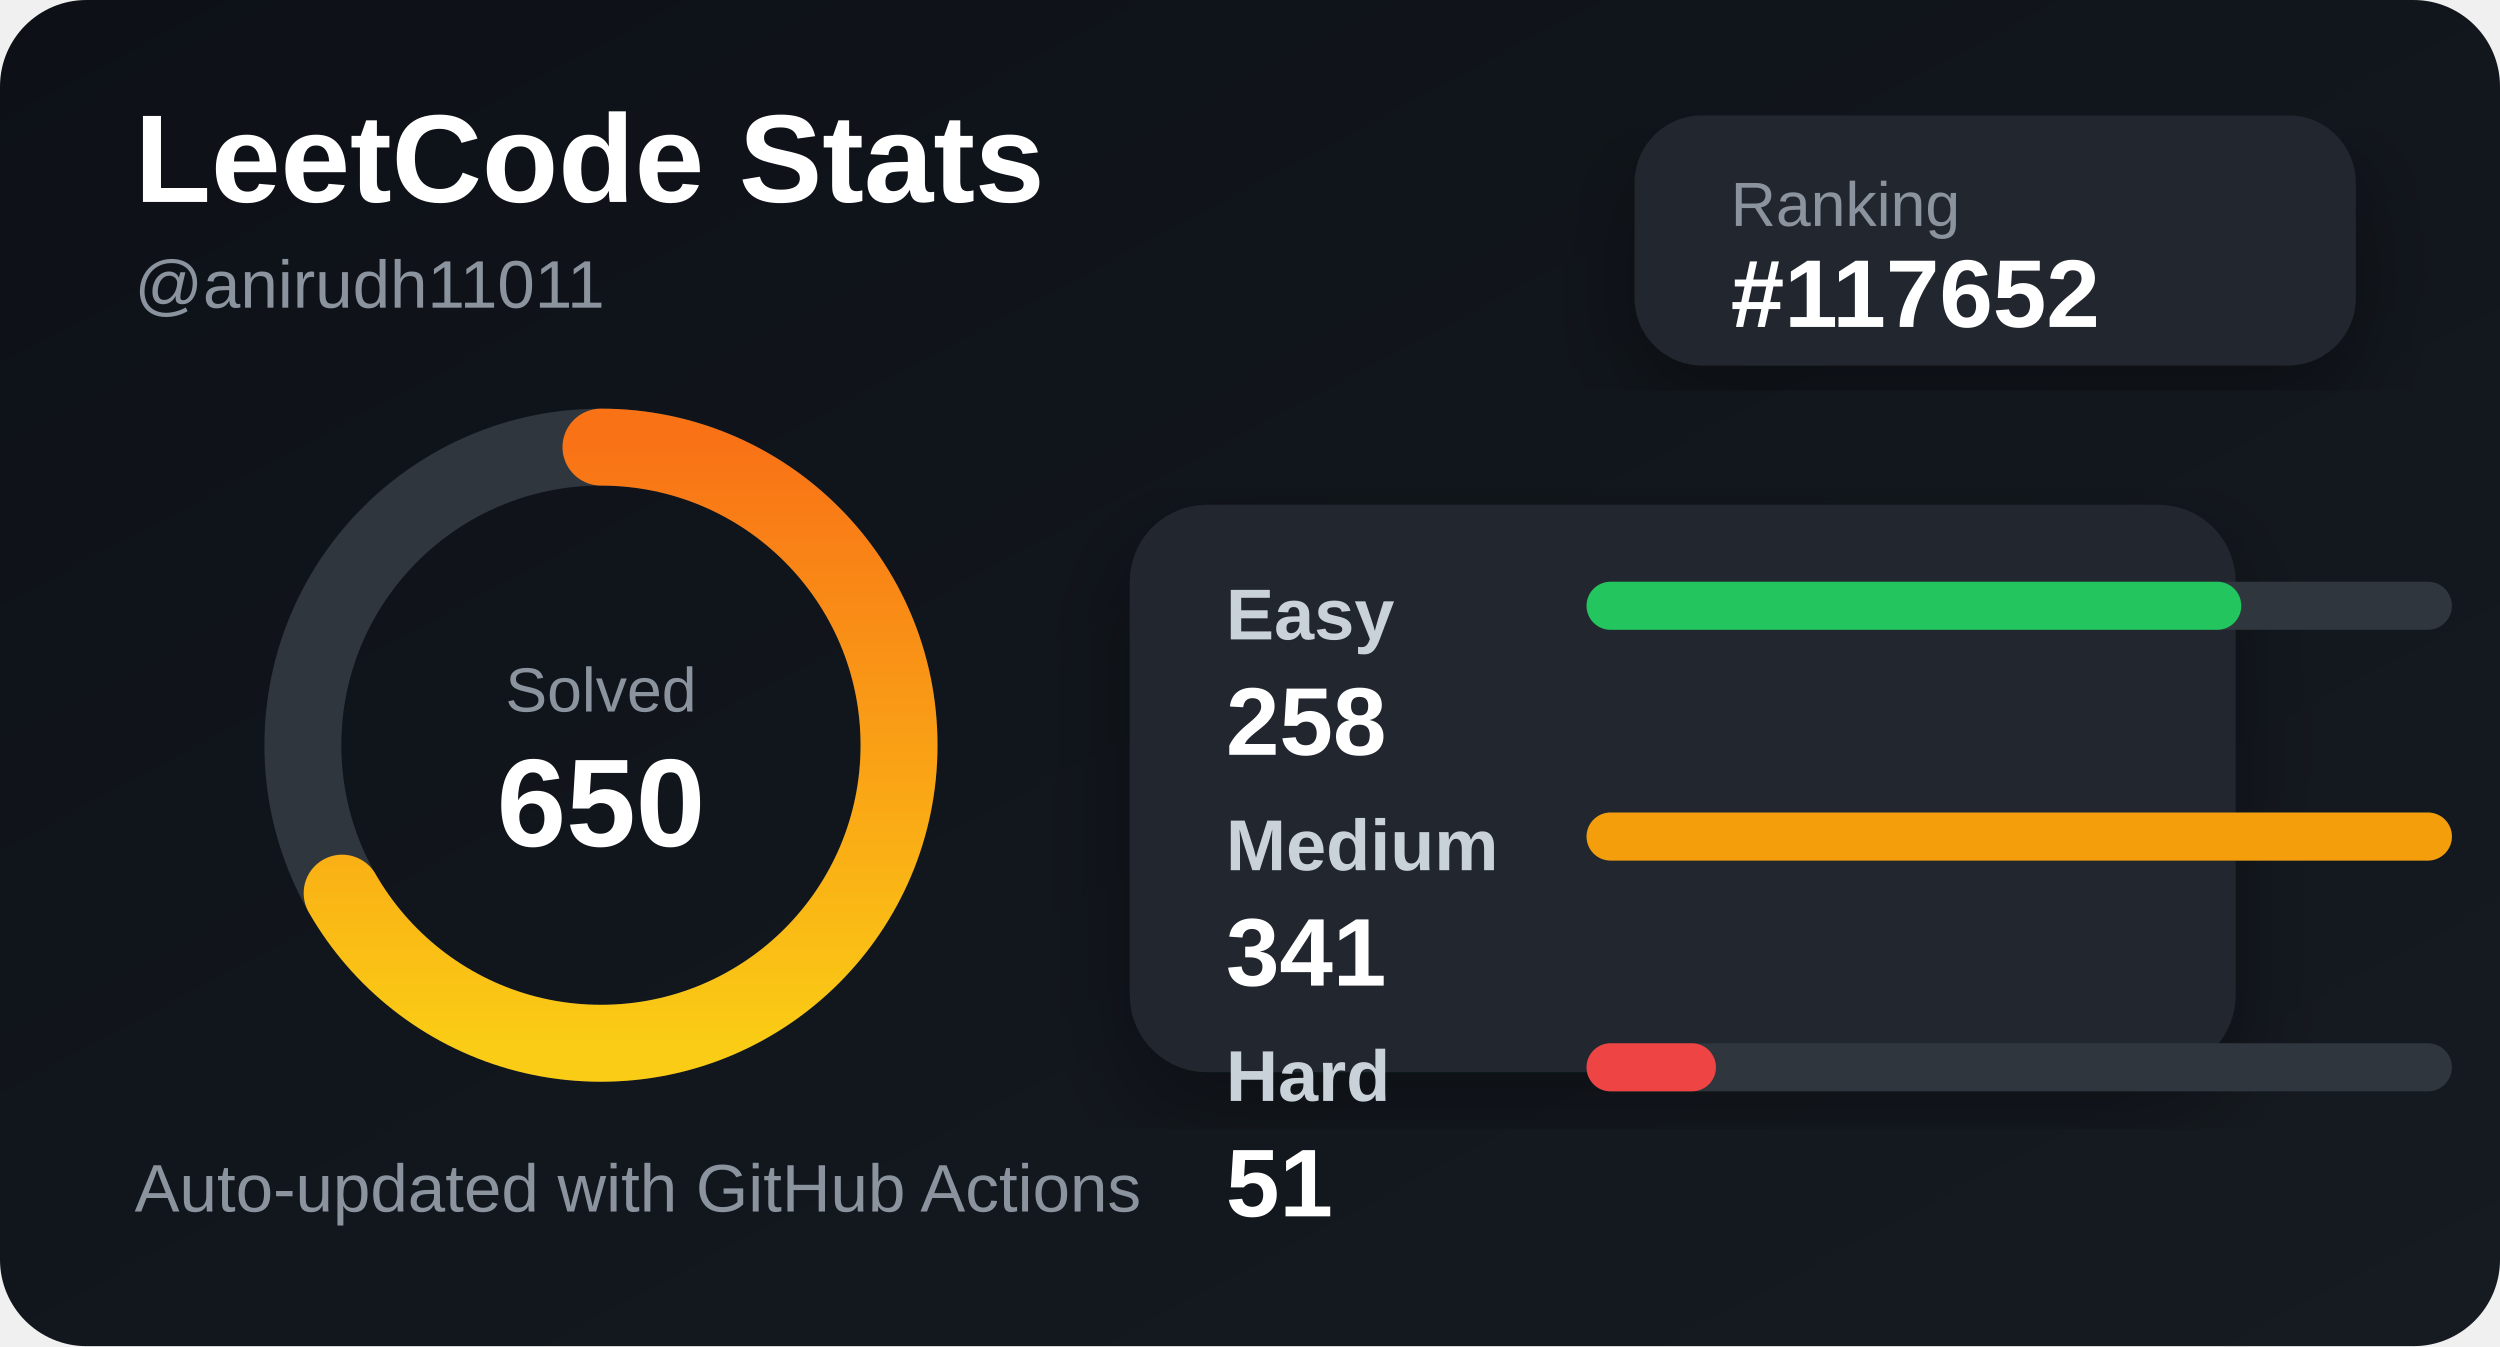
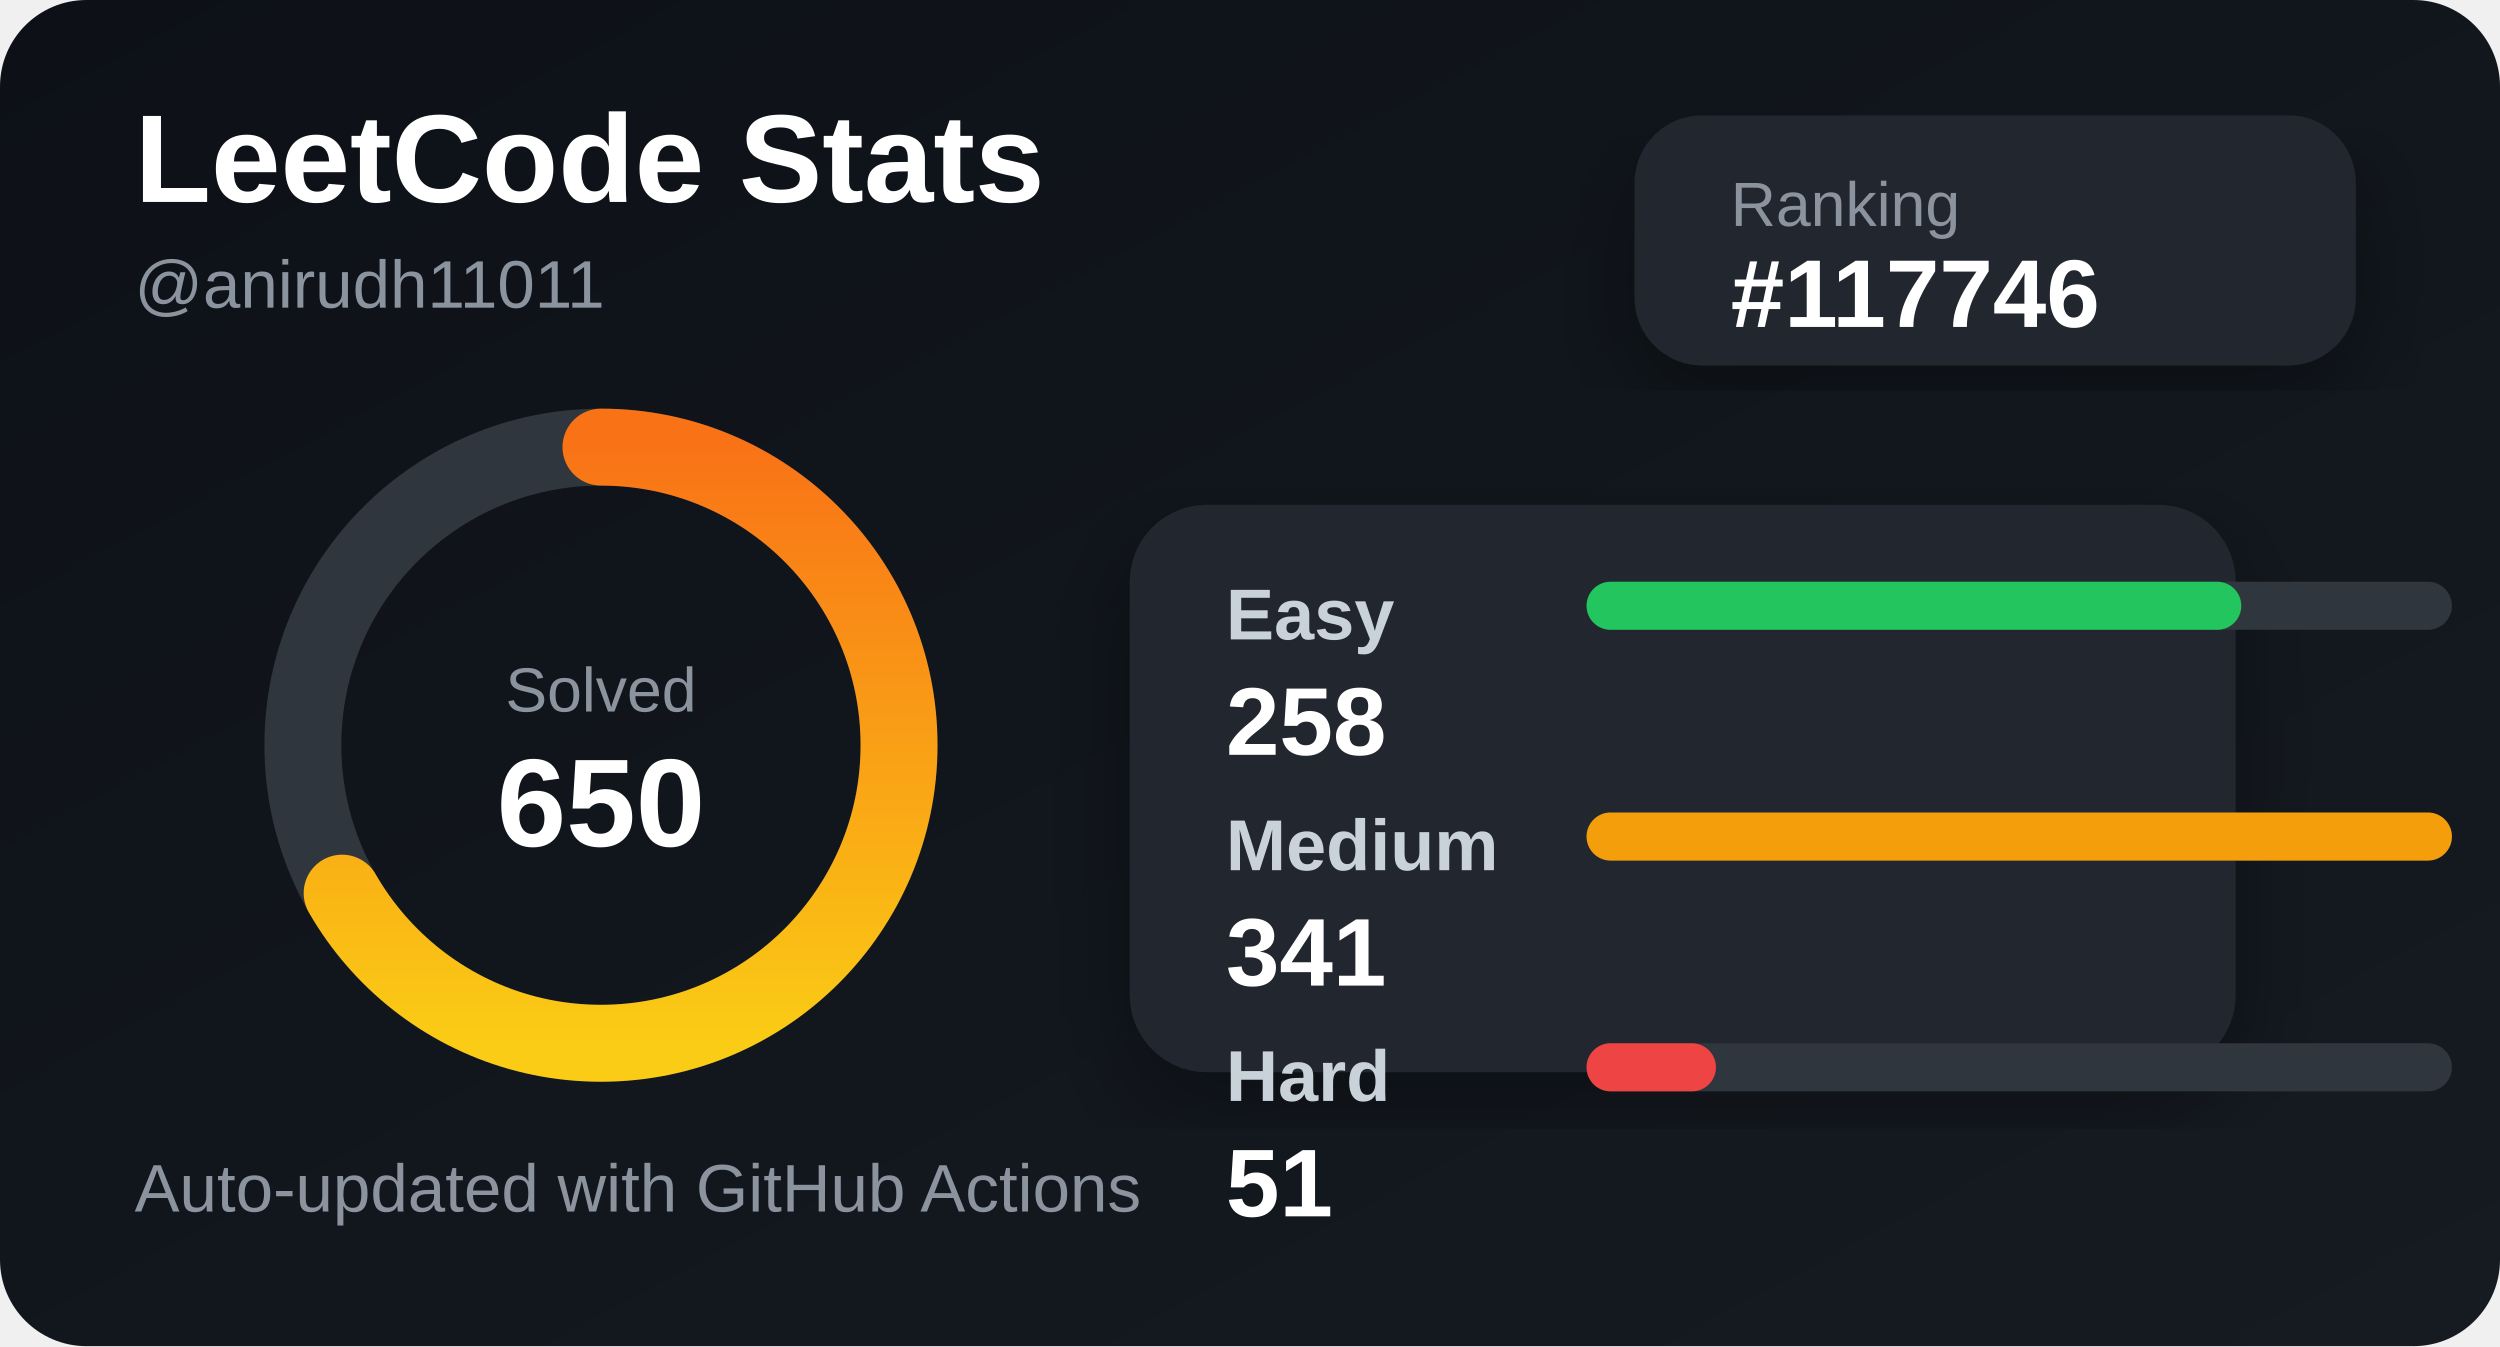
<svg xmlns="http://www.w3.org/2000/svg" width="520" height="280" viewBox="0 0 520 280">
  <defs>
    <linearGradient id="bg" x1="0" y1="0" x2="1" y2="1">
      <stop offset="0%" stop-color="#0d1117" />
      <stop offset="100%" stop-color="#161b22" />
    </linearGradient>
    <linearGradient id="accent" x1="0" y1="0" x2="1" y2="0">
      <stop offset="0%" stop-color="#facc15" />
      <stop offset="100%" stop-color="#f97316" />
    </linearGradient>
    <filter id="shadow">
      <feDropShadow dx="0" dy="8" stdDeviation="10" flood-color="#000" flood-opacity="0.35" />
    </filter>
  </defs>
  <style>
    .title { fill: #ffffff; font: 700 26px Arial, sans-serif; }
    .subtitle { fill: #8b949e; font: 500 14px Arial, sans-serif; }
    .label { fill: #c9d1d9; font: 600 15px Arial, sans-serif; }
    .value { fill: #ffffff; font: 700 20px Arial, sans-serif; }
    .small { fill: #8b949e; font: 500 13px Arial, sans-serif; }
  </style>
  <rect width="520" height="280" rx="18" fill="url(#bg)" />
  <text x="28" y="42" class="title">LeetCode Stats</text>
  <text x="28" y="64" class="subtitle">@anirudh11011</text>
  <rect x="340" y="24" width="150" height="52" rx="14" fill="#21262d" filter="url(#shadow)" />
  <text x="360" y="47" class="small">Ranking</text>
-   <text x="360" y="68" class="value">#117652</text>
+   <text x="360" y="68" class="value">#117746</text>
  <circle cx="125" cy="155" r="62" fill="none" stroke="#30363d" stroke-width="16" />
  <circle cx="125" cy="155" r="62" fill="none" stroke="url(#accent)" stroke-width="16" stroke-linecap="round" stroke-dasharray="260 390" transform="rotate(-90 125 155)" />
  <text x="125" y="148" text-anchor="middle" class="small">Solved</text>
  <text x="125" y="176" text-anchor="middle" class="title">650</text>
  <rect x="235" y="105" width="230" height="118" rx="16" fill="#21262d" filter="url(#shadow)" />
  <text x="255" y="133" class="label">Easy</text>
  <rect x="330" y="121" width="180" height="10" rx="5" fill="#30363d" />
  <rect x="330" y="121" width="136.188" height="10" rx="5" fill="#22c55e" />
  <text x="255" y="157" class="value">258</text>
  <text x="255" y="181" class="label">Medium</text>
  <rect x="330" y="169" width="180" height="10" rx="5" fill="#30363d" />
  <rect x="330" y="169" width="180" height="10" rx="5" fill="#f59e0b" />
  <text x="255" y="205" class="value">341</text>
  <text x="255" y="229" class="label">Hard</text>
  <rect x="330" y="217" width="180" height="10" rx="5" fill="#30363d" />
  <rect x="330" y="217" width="26.921" height="10" rx="5" fill="#ef4444" />
  <text x="255" y="253" class="value">51</text>
  <text x="28" y="252" class="subtitle">Auto-updated with GitHub Actions</text>
</svg>
